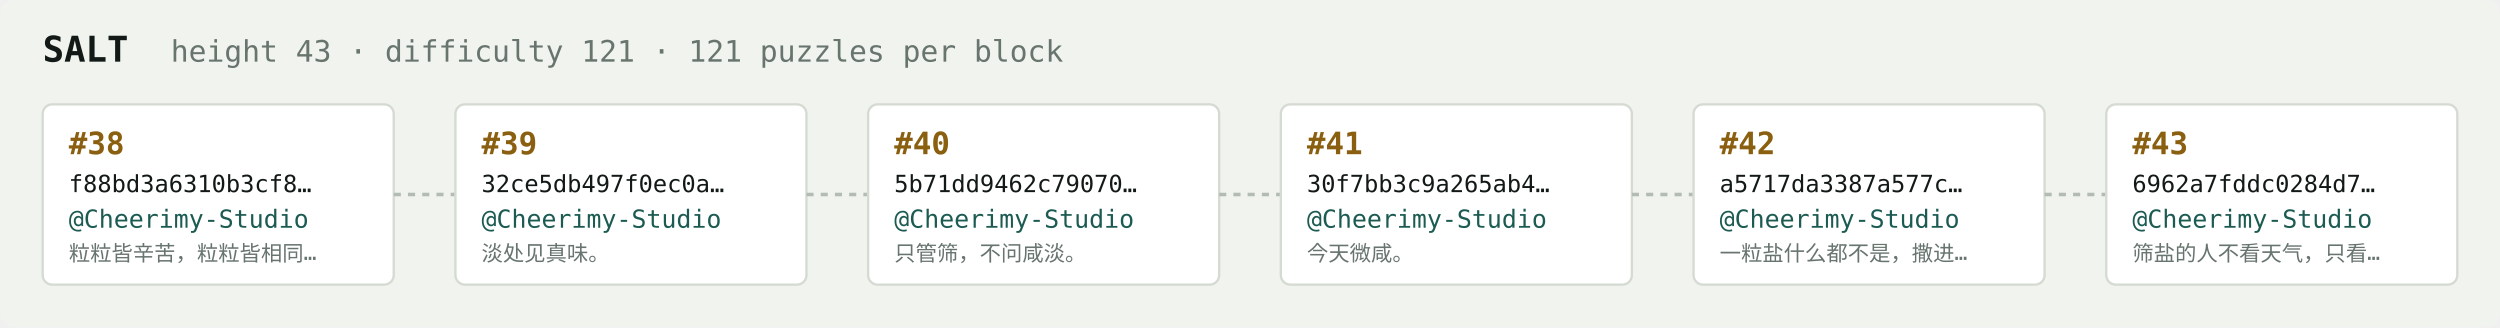
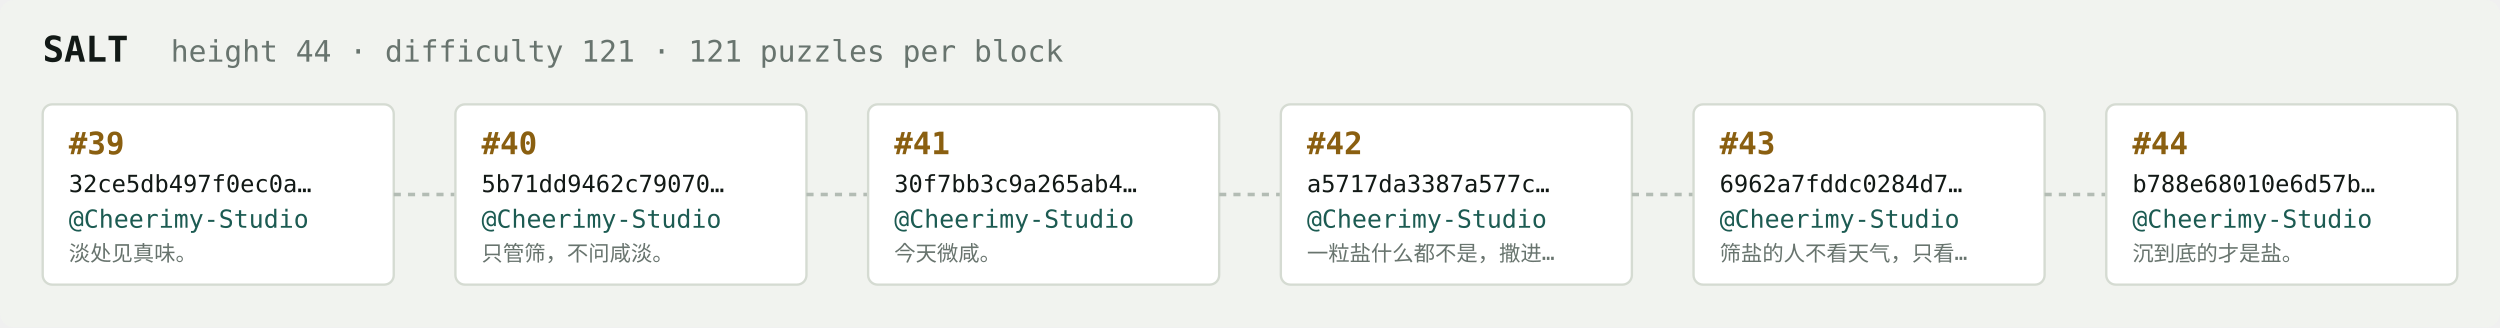
<svg xmlns="http://www.w3.org/2000/svg" width="1054" height="138" viewBox="0 0 1054 138" font-family="ui-monospace,SFMono-Regular,Menlo,monospace">
  <rect fill="#f1f3ef" width="1054" height="138" rx="6" />
  <text x="18" y="26" fill="#121916" font-size="15" font-weight="700">SALT</text>
-   <text x="72" y="26" fill="#68746e" font-size="12.5">height 43 · difficulty 121 · 121 puzzles per block</text>
+   <text x="72" y="26" fill="#68746e" font-size="12.5">height 44 · difficulty 121 · 121 puzzles per block</text>
  <rect x="18" y="44" width="148" height="76" rx="4" fill="#ffffff" stroke="#d5dbd2" stroke-width="1" />
-   <text x="29" y="65" fill="#8a5f10" font-size="13" font-weight="700">#38</text>
-   <text x="29" y="81" fill="#121916" font-size="10">f88bd3a6310b3cf8…</text>
+   <text x="29" y="65" fill="#8a5f10" font-size="13" font-weight="700">#39</text>
+   <text x="29" y="81" fill="#121916" font-size="10">32ce5db497f0ec0a…</text>
  <text x="29" y="96" fill="#1c5b52" font-size="10.5">@Cheerimy-Studio</text>
-   <text x="29" y="110" fill="#68746e" font-size="9">粒粒皆辛苦，粒粒皆相同…</text>
+   <text x="29" y="110" fill="#68746e" font-size="9">淡处见真味。</text>
  <line x1="166" y1="82.0" x2="192" y2="82.0" stroke="#b3bcb4" stroke-width="1.5" stroke-dasharray="3 3" />
  <rect x="192" y="44" width="148" height="76" rx="4" fill="#ffffff" stroke="#d5dbd2" stroke-width="1" />
-   <text x="203" y="65" fill="#8a5f10" font-size="13" font-weight="700">#39</text>
-   <text x="203" y="81" fill="#121916" font-size="10">32ce5db497f0ec0a…</text>
+   <text x="203" y="65" fill="#8a5f10" font-size="13" font-weight="700">#40</text>
+   <text x="203" y="81" fill="#121916" font-size="10">5b71dd9462c79070…</text>
  <text x="203" y="96" fill="#1c5b52" font-size="10.5">@Cheerimy-Studio</text>
-   <text x="203" y="110" fill="#68746e" font-size="9">淡处见真味。</text>
+   <text x="203" y="110" fill="#68746e" font-size="9">只管筛，不问咸淡。</text>
  <line x1="340" y1="82.0" x2="366" y2="82.0" stroke="#b3bcb4" stroke-width="1.5" stroke-dasharray="3 3" />
  <rect x="366" y="44" width="148" height="76" rx="4" fill="#ffffff" stroke="#d5dbd2" stroke-width="1" />
-   <text x="377" y="65" fill="#8a5f10" font-size="13" font-weight="700">#40</text>
-   <text x="377" y="81" fill="#121916" font-size="10">5b71dd9462c79070…</text>
+   <text x="377" y="65" fill="#8a5f10" font-size="13" font-weight="700">#41</text>
+   <text x="377" y="81" fill="#121916" font-size="10">30f7bb3c9a265ab4…</text>
  <text x="377" y="96" fill="#1c5b52" font-size="10.5">@Cheerimy-Studio</text>
-   <text x="377" y="110" fill="#68746e" font-size="9">只管筛，不问咸淡。</text>
+   <text x="377" y="110" fill="#68746e" font-size="9">今天微咸。</text>
  <line x1="514" y1="82.0" x2="540" y2="82.0" stroke="#b3bcb4" stroke-width="1.5" stroke-dasharray="3 3" />
  <rect x="540" y="44" width="148" height="76" rx="4" fill="#ffffff" stroke="#d5dbd2" stroke-width="1" />
-   <text x="551" y="65" fill="#8a5f10" font-size="13" font-weight="700">#41</text>
-   <text x="551" y="81" fill="#121916" font-size="10">30f7bb3c9a265ab4…</text>
+   <text x="551" y="65" fill="#8a5f10" font-size="13" font-weight="700">#42</text>
+   <text x="551" y="81" fill="#121916" font-size="10">a5717da3387a577c…</text>
  <text x="551" y="96" fill="#1c5b52" font-size="10.5">@Cheerimy-Studio</text>
-   <text x="551" y="110" fill="#68746e" font-size="9">今天微咸。</text>
+   <text x="551" y="110" fill="#68746e" font-size="9">一粒盐什么都不是，撒进…</text>
  <line x1="688" y1="82.0" x2="714" y2="82.0" stroke="#b3bcb4" stroke-width="1.5" stroke-dasharray="3 3" />
  <rect x="714" y="44" width="148" height="76" rx="4" fill="#ffffff" stroke="#d5dbd2" stroke-width="1" />
-   <text x="725" y="65" fill="#8a5f10" font-size="13" font-weight="700">#42</text>
-   <text x="725" y="81" fill="#121916" font-size="10">a5717da3387a577c…</text>
+   <text x="725" y="65" fill="#8a5f10" font-size="13" font-weight="700">#43</text>
+   <text x="725" y="81" fill="#121916" font-size="10">6962a7fddc0284d7…</text>
  <text x="725" y="96" fill="#1c5b52" font-size="10.5">@Cheerimy-Studio</text>
-   <text x="725" y="110" fill="#68746e" font-size="9">一粒盐什么都不是，撒进…</text>
+   <text x="725" y="110" fill="#68746e" font-size="9">筛盐的人不看天气，只看…</text>
  <line x1="862" y1="82.0" x2="888" y2="82.0" stroke="#b3bcb4" stroke-width="1.5" stroke-dasharray="3 3" />
  <rect x="888" y="44" width="148" height="76" rx="4" fill="#ffffff" stroke="#d5dbd2" stroke-width="1" />
-   <text x="899" y="65" fill="#8a5f10" font-size="13" font-weight="700">#43</text>
-   <text x="899" y="81" fill="#121916" font-size="10">6962a7fddc0284d7…</text>
+   <text x="899" y="65" fill="#8a5f10" font-size="13" font-weight="700">#44</text>
+   <text x="899" y="81" fill="#121916" font-size="10">b788e68010e6d57b…</text>
  <text x="899" y="96" fill="#1c5b52" font-size="10.5">@Cheerimy-Studio</text>
-   <text x="899" y="110" fill="#68746e" font-size="9">筛盐的人不看天气，只看…</text>
+   <text x="899" y="110" fill="#68746e" font-size="9">沉到底的才是盐。</text>
</svg>
